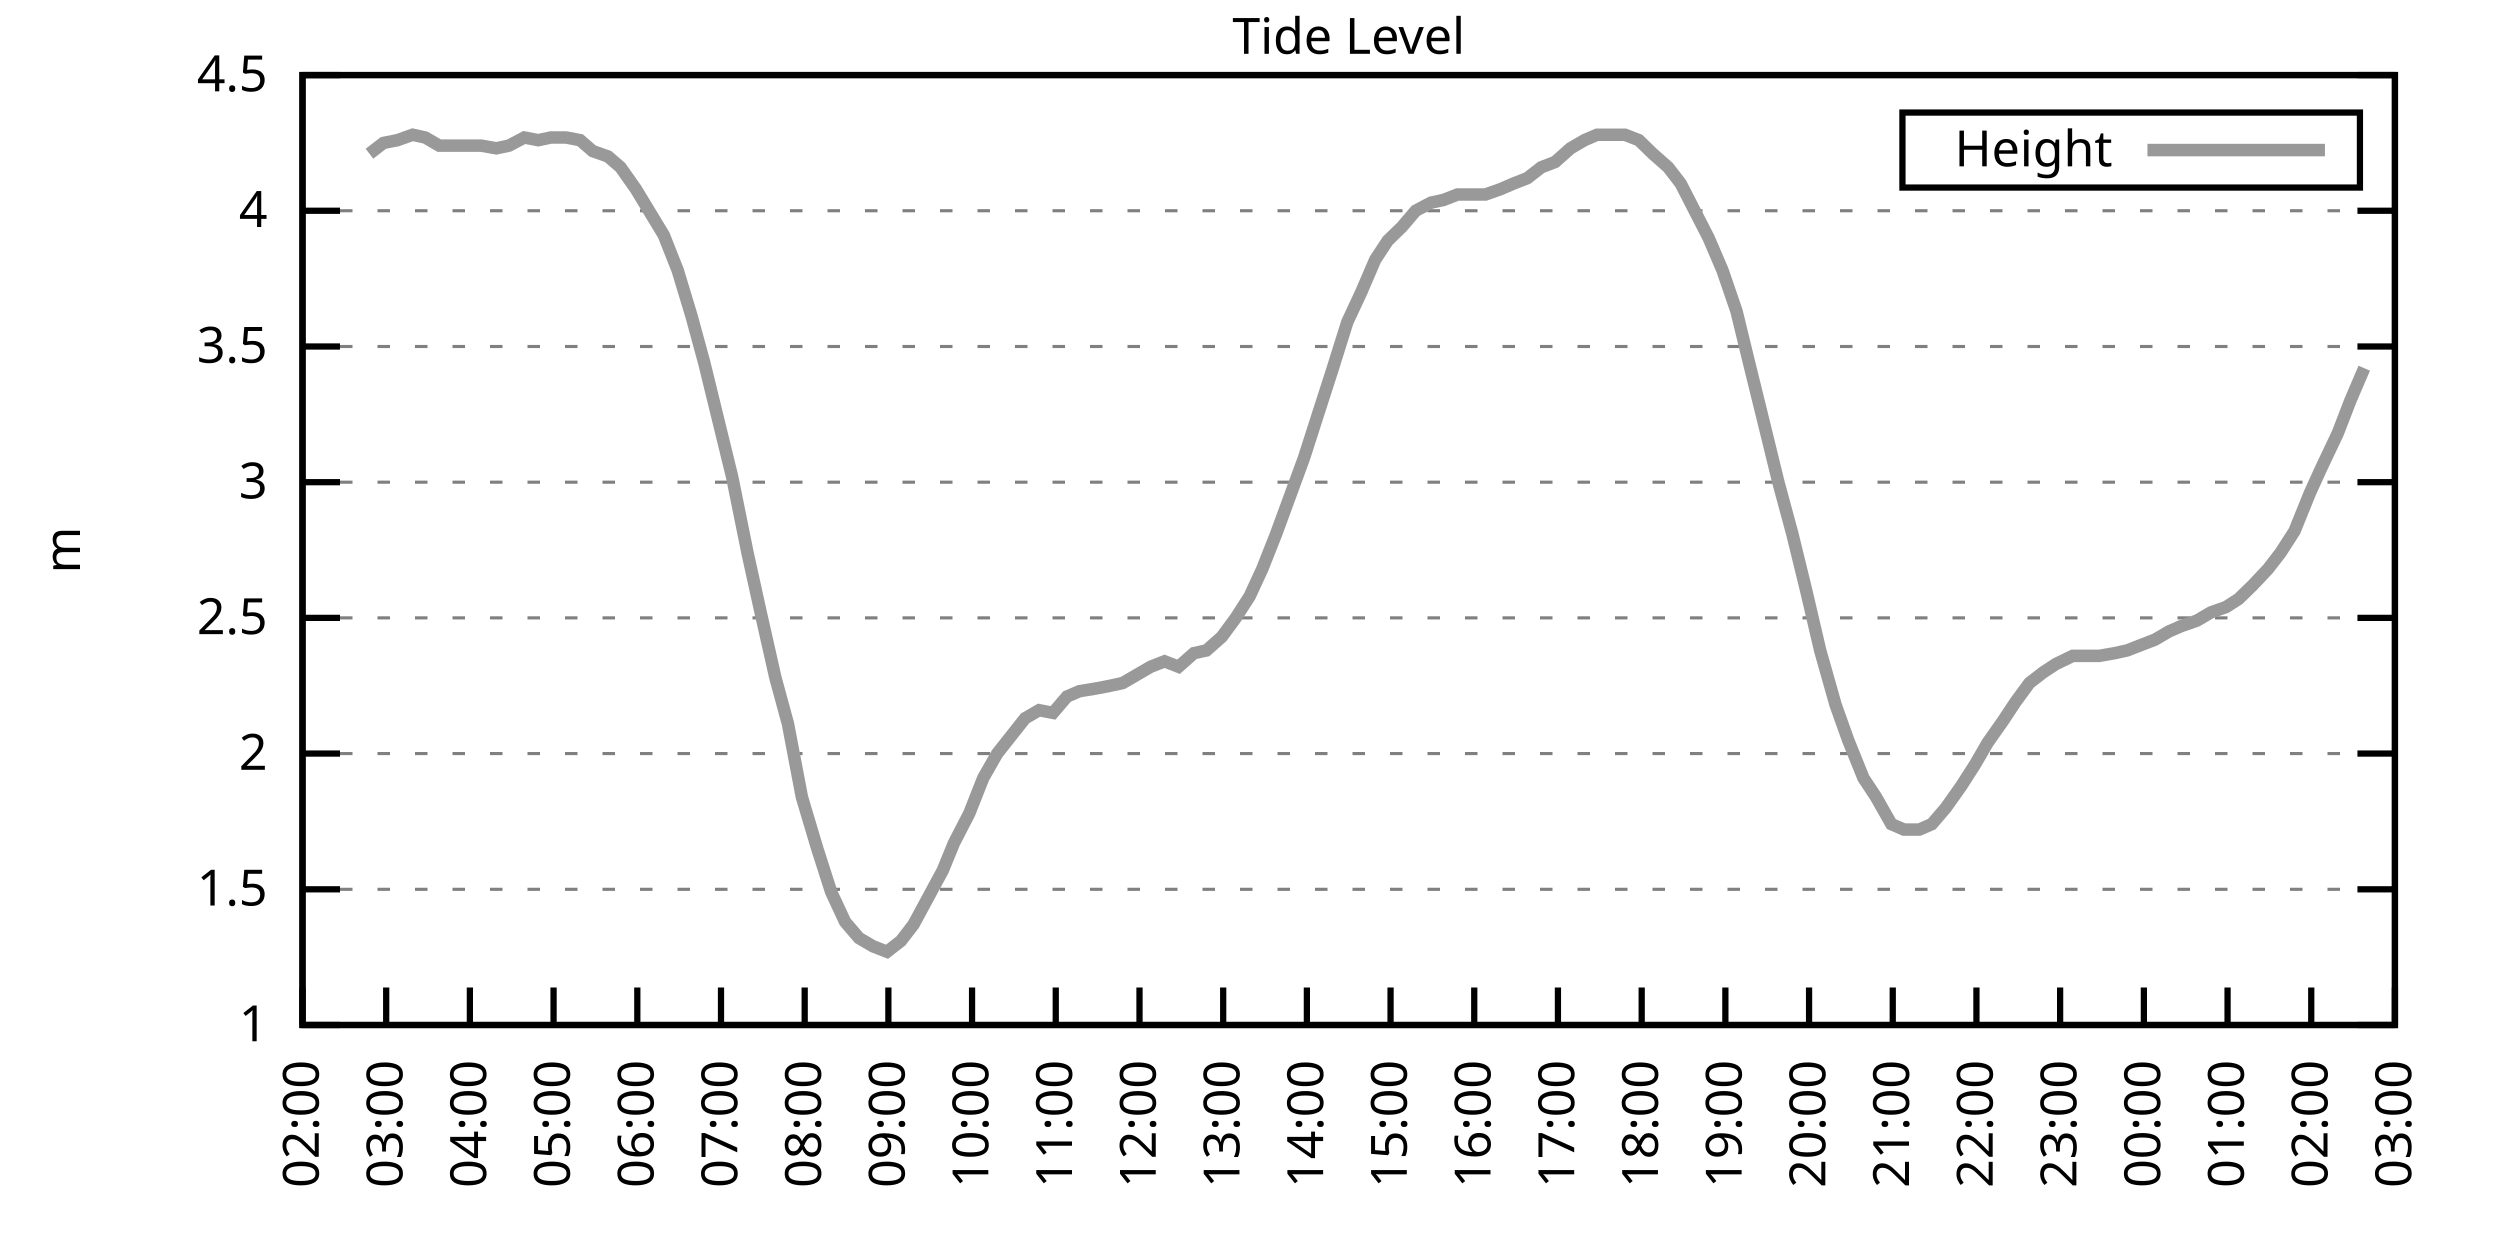
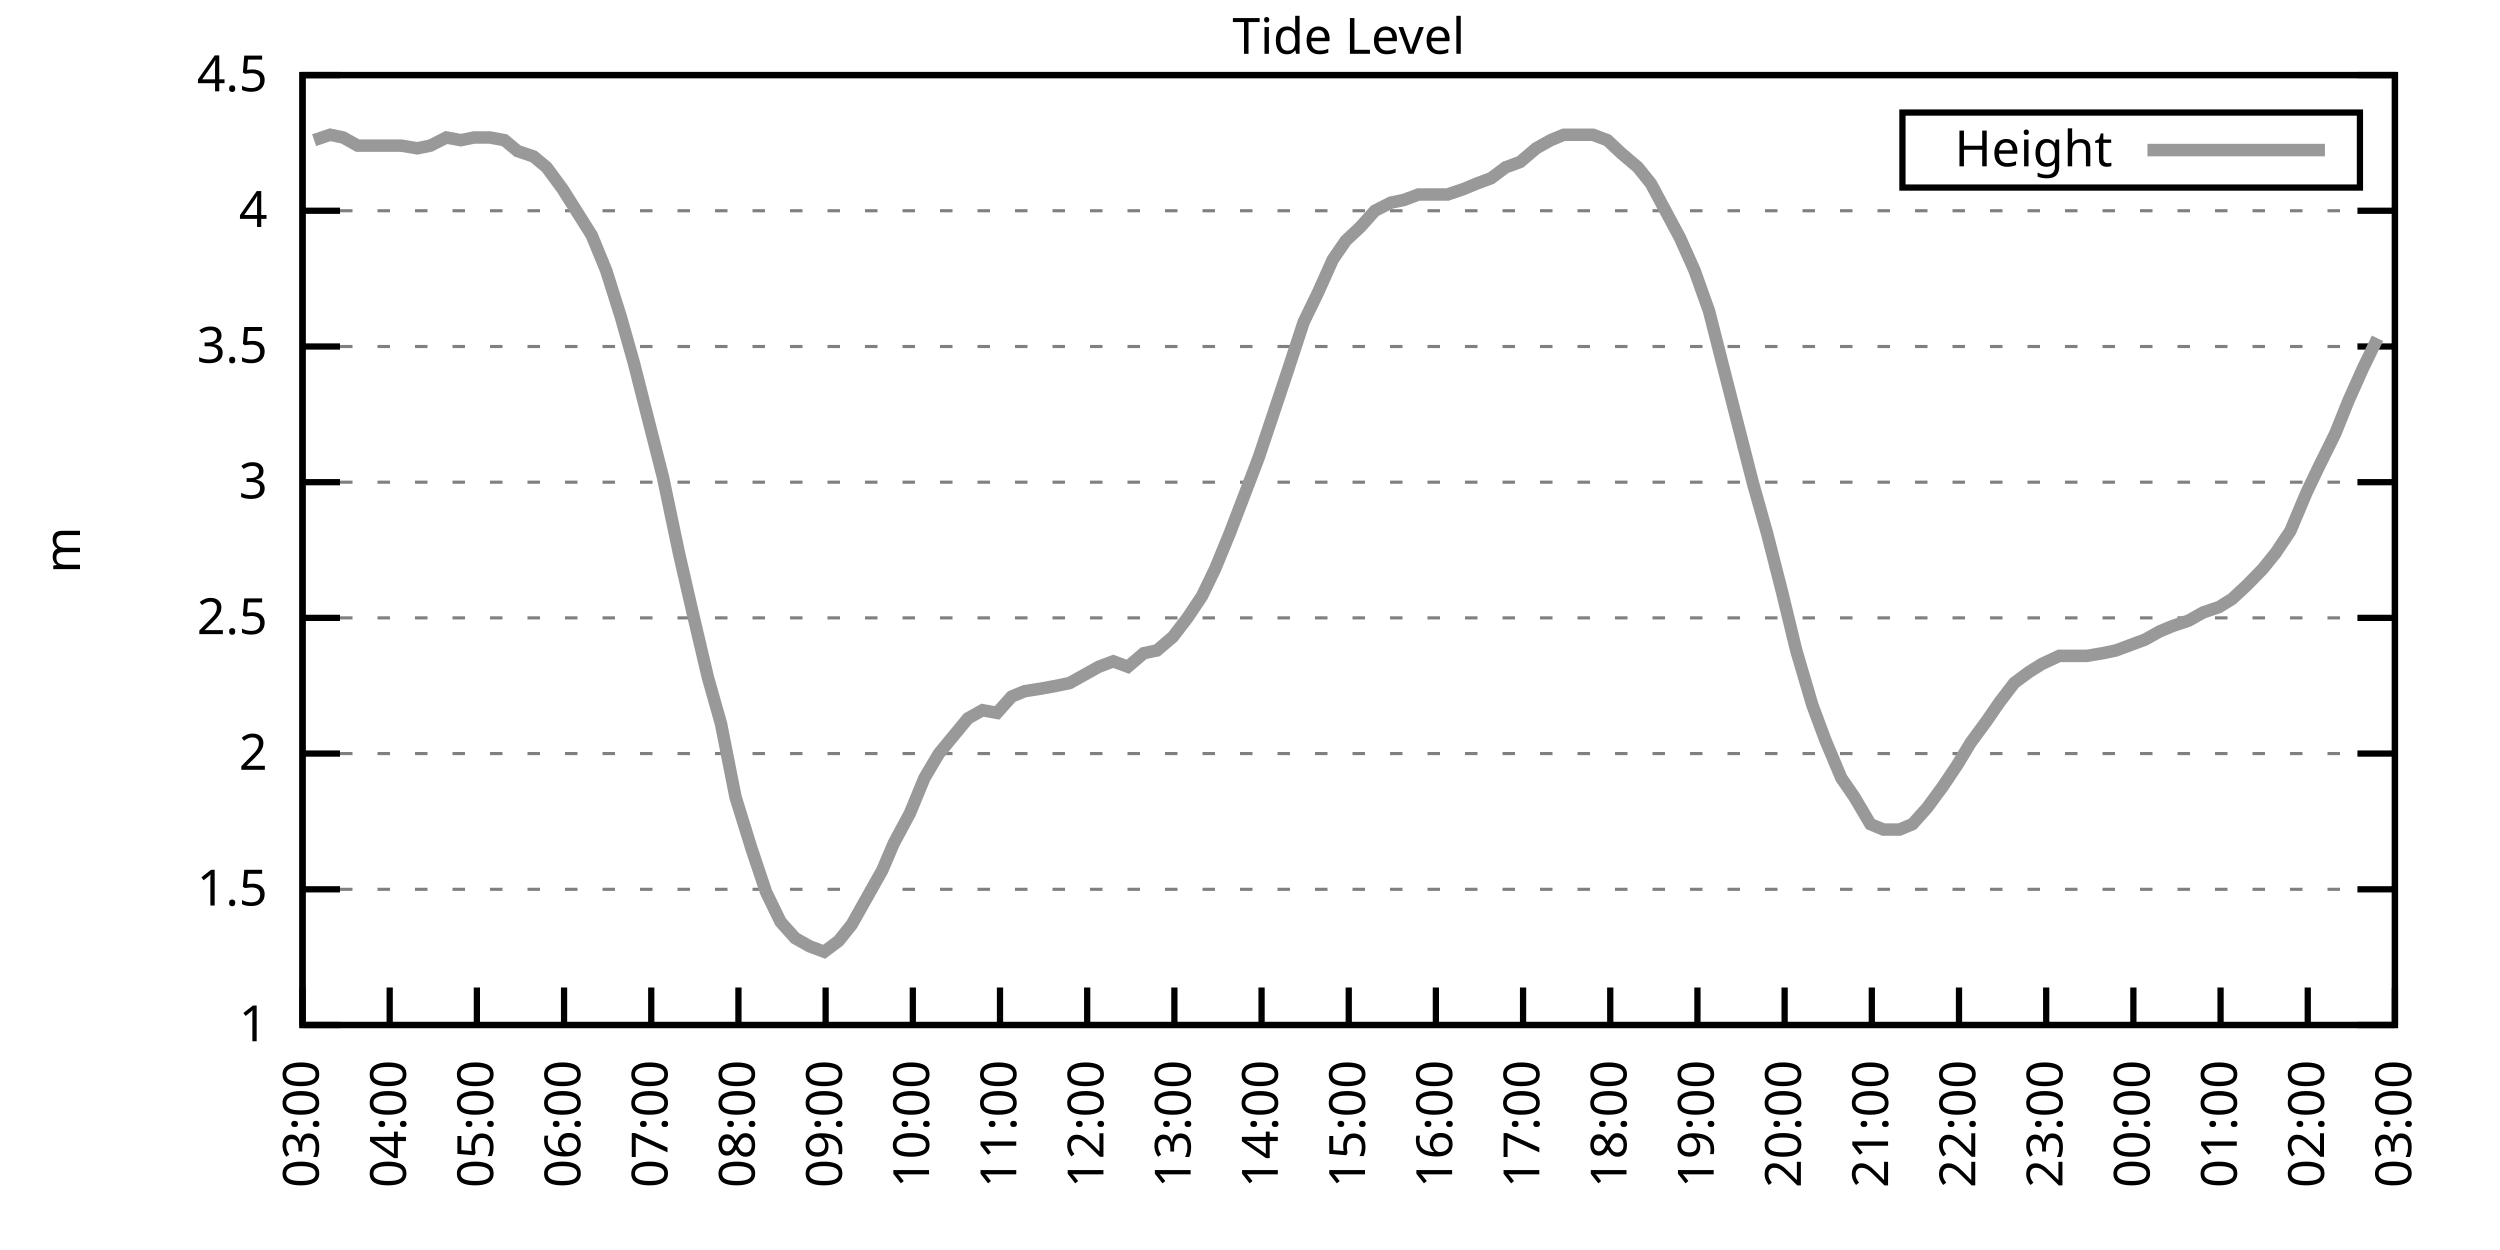
<svg xmlns="http://www.w3.org/2000/svg" xmlns:xlink="http://www.w3.org/1999/xlink" width="400" height="200" viewBox="0 0 400 200">
  <g id="gnuplot_canvas">
    <rect x="0" y="0" width="400" height="200" fill="none" />
    <defs>
      <circle id="gpDot" r="0.5" stroke-width="0.5" stroke="currentColor" />
      <path id="gpPt0" stroke-width="0.333" stroke="currentColor" d="M-1,0 h2 M0,-1 v2" />
      <path id="gpPt1" stroke-width="0.333" stroke="currentColor" d="M-1,-1 L1,1 M1,-1 L-1,1" />
      <path id="gpPt2" stroke-width="0.333" stroke="currentColor" d="M-1,0 L1,0 M0,-1 L0,1 M-1,-1 L1,1 M-1,1 L1,-1" />
      <rect id="gpPt3" stroke-width="0.333" stroke="currentColor" x="-1" y="-1" width="2" height="2" />
      <rect id="gpPt4" stroke-width="0.333" stroke="currentColor" fill="currentColor" x="-1" y="-1" width="2" height="2" />
      <circle id="gpPt5" stroke-width="0.333" stroke="currentColor" cx="0" cy="0" r="1" />
      <use xlink:href="#gpPt5" id="gpPt6" fill="currentColor" stroke="none" />
      <path id="gpPt7" stroke-width="0.333" stroke="currentColor" d="M0,-1.33 L-1.33,0.67 L1.33,0.67 z" />
      <use xlink:href="#gpPt7" id="gpPt8" fill="currentColor" stroke="none" />
      <use xlink:href="#gpPt7" id="gpPt9" stroke="currentColor" transform="rotate(180)" />
      <use xlink:href="#gpPt9" id="gpPt10" fill="currentColor" stroke="none" />
      <use xlink:href="#gpPt3" id="gpPt11" stroke="currentColor" transform="rotate(45)" />
      <use xlink:href="#gpPt11" id="gpPt12" fill="currentColor" stroke="none" />
      <path id="gpPt13" stroke-width="0.333" stroke="currentColor" d="M0,1.330 L1.265,0.411 L0.782,-1.067 L-0.782,-1.076 L-1.265,0.411 z" />
      <use xlink:href="#gpPt13" id="gpPt14" fill="currentColor" stroke="none" />
      <filter id="textbox" filterUnits="objectBoundingBox" x="0" y="0" height="1" width="1">
        <feFlood flood-color="white" flood-opacity="1" result="bgnd" />
        <feComposite in="SourceGraphic" in2="bgnd" operator="atop" />
      </filter>
      <filter id="greybox" filterUnits="objectBoundingBox" x="0" y="0" height="1" width="1">
        <feFlood flood-color="lightgrey" flood-opacity="1" result="grey" />
        <feComposite in="SourceGraphic" in2="grey" operator="atop" />
      </filter>
    </defs>
    <g fill="none" color="white" stroke="currentColor" stroke-width="1.00" stroke-linecap="butt" stroke-linejoin="miter">
</g>
    <g fill="none" color="black" stroke="currentColor" stroke-width="1.00" stroke-linecap="butt" stroke-linejoin="miter">
      <g stroke="none" shape-rendering="crispEdges">
        <polygon fill="rgb(255, 255, 255)" points="48.40,164.00 383.18,164.00 383.18,12.02 48.40,12.02 " />
      </g>
    </g>
    <g fill="none" color="black" stroke="currentColor" stroke-width="1.00" stroke-linecap="butt" stroke-linejoin="miter">
</g>
    <g fill="none" color="black" stroke="black" stroke-width="0.50" stroke-linecap="butt" stroke-linejoin="miter">
</g>
    <g fill="none" color="gray" stroke="currentColor" stroke-width="0.50" stroke-linecap="butt" stroke-linejoin="miter">
      <path stroke="gray" stroke-dasharray="2,4" class="gridline" d="M48.40,164.00 L383.19,164.00  " />
    </g>
    <g fill="none" color="gray" stroke="gray" stroke-width="1.00" stroke-linecap="butt" stroke-linejoin="miter">
</g>
    <g fill="none" color="black" stroke="currentColor" stroke-width="1.00" stroke-linecap="butt" stroke-linejoin="miter">
      <path stroke="black" d="M48.40,164.00 L54.40,164.00 M383.19,164.00 L377.19,164.00  " />
      <g transform="translate(42.80,166.60)" stroke="none" fill="black" font-family="Sans" font-size="8.00" text-anchor="end">
        <text>
          <tspan font-family="Sans"> 1</tspan>
        </text>
      </g>
    </g>
    <g fill="none" color="black" stroke="currentColor" stroke-width="1.00" stroke-linecap="butt" stroke-linejoin="miter">
</g>
    <g fill="none" color="black" stroke="black" stroke-width="0.50" stroke-linecap="butt" stroke-linejoin="miter">
</g>
    <g fill="none" color="gray" stroke="currentColor" stroke-width="0.50" stroke-linecap="butt" stroke-linejoin="miter">
      <path stroke="gray" stroke-dasharray="2,4" class="gridline" d="M48.40,142.29 L383.19,142.29  " />
    </g>
    <g fill="none" color="gray" stroke="gray" stroke-width="1.00" stroke-linecap="butt" stroke-linejoin="miter">
</g>
    <g fill="none" color="black" stroke="currentColor" stroke-width="1.00" stroke-linecap="butt" stroke-linejoin="miter">
      <path stroke="black" d="M48.40,142.29 L54.40,142.29 M383.19,142.29 L377.19,142.29  " />
      <g transform="translate(42.80,144.89)" stroke="none" fill="black" font-family="Sans" font-size="8.00" text-anchor="end">
        <text>
          <tspan font-family="Sans"> 1.5</tspan>
        </text>
      </g>
    </g>
    <g fill="none" color="black" stroke="currentColor" stroke-width="1.00" stroke-linecap="butt" stroke-linejoin="miter">
</g>
    <g fill="none" color="black" stroke="black" stroke-width="0.50" stroke-linecap="butt" stroke-linejoin="miter">
</g>
    <g fill="none" color="gray" stroke="currentColor" stroke-width="0.50" stroke-linecap="butt" stroke-linejoin="miter">
      <path stroke="gray" stroke-dasharray="2,4" class="gridline" d="M48.40,120.57 L383.19,120.57  " />
    </g>
    <g fill="none" color="gray" stroke="gray" stroke-width="1.00" stroke-linecap="butt" stroke-linejoin="miter">
</g>
    <g fill="none" color="black" stroke="currentColor" stroke-width="1.00" stroke-linecap="butt" stroke-linejoin="miter">
      <path stroke="black" d="M48.40,120.57 L54.40,120.57 M383.19,120.57 L377.19,120.57  " />
      <g transform="translate(42.80,123.17)" stroke="none" fill="black" font-family="Sans" font-size="8.00" text-anchor="end">
        <text>
          <tspan font-family="Sans"> 2</tspan>
        </text>
      </g>
    </g>
    <g fill="none" color="black" stroke="currentColor" stroke-width="1.00" stroke-linecap="butt" stroke-linejoin="miter">
</g>
    <g fill="none" color="black" stroke="black" stroke-width="0.50" stroke-linecap="butt" stroke-linejoin="miter">
</g>
    <g fill="none" color="gray" stroke="currentColor" stroke-width="0.50" stroke-linecap="butt" stroke-linejoin="miter">
      <path stroke="gray" stroke-dasharray="2,4" class="gridline" d="M48.40,98.86 L383.19,98.86  " />
    </g>
    <g fill="none" color="gray" stroke="gray" stroke-width="1.00" stroke-linecap="butt" stroke-linejoin="miter">
</g>
    <g fill="none" color="black" stroke="currentColor" stroke-width="1.00" stroke-linecap="butt" stroke-linejoin="miter">
      <path stroke="black" d="M48.40,98.86 L54.40,98.86 M383.19,98.86 L377.19,98.86  " />
      <g transform="translate(42.80,101.46)" stroke="none" fill="black" font-family="Sans" font-size="8.00" text-anchor="end">
        <text>
          <tspan font-family="Sans"> 2.5</tspan>
        </text>
      </g>
    </g>
    <g fill="none" color="black" stroke="currentColor" stroke-width="1.00" stroke-linecap="butt" stroke-linejoin="miter">
</g>
    <g fill="none" color="black" stroke="black" stroke-width="0.50" stroke-linecap="butt" stroke-linejoin="miter">
</g>
    <g fill="none" color="gray" stroke="currentColor" stroke-width="0.50" stroke-linecap="butt" stroke-linejoin="miter">
      <path stroke="gray" stroke-dasharray="2,4" class="gridline" d="M48.40,77.15 L383.19,77.15  " />
    </g>
    <g fill="none" color="gray" stroke="gray" stroke-width="1.00" stroke-linecap="butt" stroke-linejoin="miter">
</g>
    <g fill="none" color="black" stroke="currentColor" stroke-width="1.00" stroke-linecap="butt" stroke-linejoin="miter">
      <path stroke="black" d="M48.40,77.15 L54.40,77.15 M383.19,77.15 L377.19,77.15  " />
      <g transform="translate(42.80,79.75)" stroke="none" fill="black" font-family="Sans" font-size="8.00" text-anchor="end">
        <text>
          <tspan font-family="Sans"> 3</tspan>
        </text>
      </g>
    </g>
    <g fill="none" color="black" stroke="currentColor" stroke-width="1.00" stroke-linecap="butt" stroke-linejoin="miter">
</g>
    <g fill="none" color="black" stroke="black" stroke-width="0.50" stroke-linecap="butt" stroke-linejoin="miter">
</g>
    <g fill="none" color="gray" stroke="currentColor" stroke-width="0.50" stroke-linecap="butt" stroke-linejoin="miter">
      <path stroke="gray" stroke-dasharray="2,4" class="gridline" d="M48.40,55.44 L383.19,55.44  " />
    </g>
    <g fill="none" color="gray" stroke="gray" stroke-width="1.00" stroke-linecap="butt" stroke-linejoin="miter">
</g>
    <g fill="none" color="black" stroke="currentColor" stroke-width="1.00" stroke-linecap="butt" stroke-linejoin="miter">
      <path stroke="black" d="M48.40,55.44 L54.40,55.44 M383.19,55.44 L377.19,55.44  " />
      <g transform="translate(42.80,58.04)" stroke="none" fill="black" font-family="Sans" font-size="8.00" text-anchor="end">
        <text>
          <tspan font-family="Sans"> 3.5</tspan>
        </text>
      </g>
    </g>
    <g fill="none" color="black" stroke="currentColor" stroke-width="1.00" stroke-linecap="butt" stroke-linejoin="miter">
</g>
    <g fill="none" color="black" stroke="black" stroke-width="0.50" stroke-linecap="butt" stroke-linejoin="miter">
</g>
    <g fill="none" color="gray" stroke="currentColor" stroke-width="0.50" stroke-linecap="butt" stroke-linejoin="miter">
      <path stroke="gray" stroke-dasharray="2,4" class="gridline" d="M48.40,33.72 L383.19,33.72  " />
    </g>
    <g fill="none" color="gray" stroke="gray" stroke-width="1.00" stroke-linecap="butt" stroke-linejoin="miter">
</g>
    <g fill="none" color="black" stroke="currentColor" stroke-width="1.00" stroke-linecap="butt" stroke-linejoin="miter">
      <path stroke="black" d="M48.40,33.72 L54.40,33.72 M383.19,33.72 L377.19,33.72  " />
      <g transform="translate(42.80,36.32)" stroke="none" fill="black" font-family="Sans" font-size="8.00" text-anchor="end">
        <text>
          <tspan font-family="Sans"> 4</tspan>
        </text>
      </g>
    </g>
    <g fill="none" color="black" stroke="currentColor" stroke-width="1.00" stroke-linecap="butt" stroke-linejoin="miter">
</g>
    <g fill="none" color="black" stroke="black" stroke-width="0.50" stroke-linecap="butt" stroke-linejoin="miter">
</g>
    <g fill="none" color="gray" stroke="currentColor" stroke-width="0.50" stroke-linecap="butt" stroke-linejoin="miter">
      <path stroke="gray" stroke-dasharray="2,4" class="gridline" d="M48.40,12.01 L383.19,12.01  " />
    </g>
    <g fill="none" color="gray" stroke="gray" stroke-width="1.00" stroke-linecap="butt" stroke-linejoin="miter">
</g>
    <g fill="none" color="black" stroke="currentColor" stroke-width="1.00" stroke-linecap="butt" stroke-linejoin="miter">
      <path stroke="black" d="M48.40,12.01 L54.40,12.01 M383.19,12.01 L377.19,12.01  " />
      <g transform="translate(42.80,14.61)" stroke="none" fill="black" font-family="Sans" font-size="8.00" text-anchor="end">
        <text>
          <tspan font-family="Sans"> 4.5</tspan>
        </text>
      </g>
    </g>
    <g fill="none" color="black" stroke="currentColor" stroke-width="1.00" stroke-linecap="butt" stroke-linejoin="miter">
      <path stroke="black" d="M48.40,164.00 L48.40,158.00  " />
      <g transform="translate(51.00,169.60) rotate(270.00)" stroke="none" fill="black" font-family="Sans" font-size="8.00" text-anchor="end">
        <text>
-           <tspan font-family="Sans">02:00</tspan>
-         </text>
-       </g>
-     </g>
-     <g fill="none" color="black" stroke="currentColor" stroke-width="1.00" stroke-linecap="butt" stroke-linejoin="miter">
-       <path stroke="black" d="M61.79,164.00 L61.79,158.00  " />
-       <g transform="translate(64.39,169.60) rotate(270.00)" stroke="none" fill="black" font-family="Sans" font-size="8.00" text-anchor="end">
-         <text>
          <tspan font-family="Sans">03:00</tspan>
        </text>
      </g>
    </g>
    <g fill="none" color="black" stroke="currentColor" stroke-width="1.00" stroke-linecap="butt" stroke-linejoin="miter">
-       <path stroke="black" d="M75.18,164.00 L75.18,158.00  " />
-       <g transform="translate(77.78,169.60) rotate(270.00)" stroke="none" fill="black" font-family="Sans" font-size="8.00" text-anchor="end">
+       <path stroke="black" d="M62.35,164.00 L62.35,158.00  " />
+       <g transform="translate(64.95,169.60) rotate(270.00)" stroke="none" fill="black" font-family="Sans" font-size="8.00" text-anchor="end">
        <text>
          <tspan font-family="Sans">04:00</tspan>
        </text>
      </g>
    </g>
    <g fill="none" color="black" stroke="currentColor" stroke-width="1.00" stroke-linecap="butt" stroke-linejoin="miter">
-       <path stroke="black" d="M88.57,164.00 L88.57,158.00  " />
-       <g transform="translate(91.17,169.60) rotate(270.00)" stroke="none" fill="black" font-family="Sans" font-size="8.00" text-anchor="end">
+       <path stroke="black" d="M76.30,164.00 L76.30,158.00  " />
+       <g transform="translate(78.90,169.60) rotate(270.00)" stroke="none" fill="black" font-family="Sans" font-size="8.00" text-anchor="end">
        <text>
          <tspan font-family="Sans">05:00</tspan>
        </text>
      </g>
    </g>
    <g fill="none" color="black" stroke="currentColor" stroke-width="1.00" stroke-linecap="butt" stroke-linejoin="miter">
-       <path stroke="black" d="M101.97,164.00 L101.97,158.00  " />
-       <g transform="translate(104.57,169.60) rotate(270.00)" stroke="none" fill="black" font-family="Sans" font-size="8.00" text-anchor="end">
+       <path stroke="black" d="M90.25,164.00 L90.25,158.00  " />
+       <g transform="translate(92.85,169.60) rotate(270.00)" stroke="none" fill="black" font-family="Sans" font-size="8.00" text-anchor="end">
        <text>
          <tspan font-family="Sans">06:00</tspan>
        </text>
      </g>
    </g>
    <g fill="none" color="black" stroke="currentColor" stroke-width="1.00" stroke-linecap="butt" stroke-linejoin="miter">
-       <path stroke="black" d="M115.36,164.00 L115.36,158.00  " />
-       <g transform="translate(117.96,169.60) rotate(270.00)" stroke="none" fill="black" font-family="Sans" font-size="8.00" text-anchor="end">
+       <path stroke="black" d="M104.20,164.00 L104.20,158.00  " />
+       <g transform="translate(106.80,169.60) rotate(270.00)" stroke="none" fill="black" font-family="Sans" font-size="8.00" text-anchor="end">
        <text>
          <tspan font-family="Sans">07:00</tspan>
        </text>
      </g>
    </g>
    <g fill="none" color="black" stroke="currentColor" stroke-width="1.00" stroke-linecap="butt" stroke-linejoin="miter">
-       <path stroke="black" d="M128.75,164.00 L128.75,158.00  " />
-       <g transform="translate(131.35,169.60) rotate(270.00)" stroke="none" fill="black" font-family="Sans" font-size="8.00" text-anchor="end">
+       <path stroke="black" d="M118.15,164.00 L118.15,158.00  " />
+       <g transform="translate(120.75,169.60) rotate(270.00)" stroke="none" fill="black" font-family="Sans" font-size="8.00" text-anchor="end">
        <text>
          <tspan font-family="Sans">08:00</tspan>
        </text>
      </g>
    </g>
    <g fill="none" color="black" stroke="currentColor" stroke-width="1.00" stroke-linecap="butt" stroke-linejoin="miter">
-       <path stroke="black" d="M142.14,164.00 L142.14,158.00  " />
-       <g transform="translate(144.74,169.60) rotate(270.00)" stroke="none" fill="black" font-family="Sans" font-size="8.00" text-anchor="end">
+       <path stroke="black" d="M132.10,164.00 L132.10,158.00  " />
+       <g transform="translate(134.70,169.60) rotate(270.00)" stroke="none" fill="black" font-family="Sans" font-size="8.00" text-anchor="end">
        <text>
          <tspan font-family="Sans">09:00</tspan>
        </text>
      </g>
    </g>
    <g fill="none" color="black" stroke="currentColor" stroke-width="1.00" stroke-linecap="butt" stroke-linejoin="miter">
-       <path stroke="black" d="M155.53,164.00 L155.53,158.00  " />
-       <g transform="translate(158.13,169.60) rotate(270.00)" stroke="none" fill="black" font-family="Sans" font-size="8.00" text-anchor="end">
+       <path stroke="black" d="M146.05,164.00 L146.05,158.00  " />
+       <g transform="translate(148.65,169.60) rotate(270.00)" stroke="none" fill="black" font-family="Sans" font-size="8.00" text-anchor="end">
        <text>
          <tspan font-family="Sans">10:00</tspan>
        </text>
      </g>
    </g>
    <g fill="none" color="black" stroke="currentColor" stroke-width="1.00" stroke-linecap="butt" stroke-linejoin="miter">
-       <path stroke="black" d="M168.92,164.00 L168.92,158.00  " />
-       <g transform="translate(171.52,169.60) rotate(270.00)" stroke="none" fill="black" font-family="Sans" font-size="8.00" text-anchor="end">
+       <path stroke="black" d="M160.00,164.00 L160.00,158.00  " />
+       <g transform="translate(162.60,169.60) rotate(270.00)" stroke="none" fill="black" font-family="Sans" font-size="8.00" text-anchor="end">
        <text>
          <tspan font-family="Sans">11:00</tspan>
        </text>
      </g>
    </g>
    <g fill="none" color="black" stroke="currentColor" stroke-width="1.00" stroke-linecap="butt" stroke-linejoin="miter">
-       <path stroke="black" d="M182.32,164.00 L182.32,158.00  " />
-       <g transform="translate(184.92,169.60) rotate(270.00)" stroke="none" fill="black" font-family="Sans" font-size="8.00" text-anchor="end">
+       <path stroke="black" d="M173.95,164.00 L173.95,158.00  " />
+       <g transform="translate(176.55,169.60) rotate(270.00)" stroke="none" fill="black" font-family="Sans" font-size="8.00" text-anchor="end">
        <text>
          <tspan font-family="Sans">12:00</tspan>
        </text>
      </g>
    </g>
    <g fill="none" color="black" stroke="currentColor" stroke-width="1.00" stroke-linecap="butt" stroke-linejoin="miter">
-       <path stroke="black" d="M195.71,164.00 L195.71,158.00  " />
-       <g transform="translate(198.31,169.60) rotate(270.00)" stroke="none" fill="black" font-family="Sans" font-size="8.00" text-anchor="end">
+       <path stroke="black" d="M187.90,164.00 L187.90,158.00  " />
+       <g transform="translate(190.50,169.60) rotate(270.00)" stroke="none" fill="black" font-family="Sans" font-size="8.00" text-anchor="end">
        <text>
          <tspan font-family="Sans">13:00</tspan>
        </text>
      </g>
    </g>
    <g fill="none" color="black" stroke="currentColor" stroke-width="1.00" stroke-linecap="butt" stroke-linejoin="miter">
-       <path stroke="black" d="M209.10,164.00 L209.10,158.00  " />
-       <g transform="translate(211.70,169.60) rotate(270.00)" stroke="none" fill="black" font-family="Sans" font-size="8.00" text-anchor="end">
+       <path stroke="black" d="M201.85,164.00 L201.85,158.00  " />
+       <g transform="translate(204.45,169.60) rotate(270.00)" stroke="none" fill="black" font-family="Sans" font-size="8.00" text-anchor="end">
        <text>
          <tspan font-family="Sans">14:00</tspan>
        </text>
      </g>
    </g>
    <g fill="none" color="black" stroke="currentColor" stroke-width="1.00" stroke-linecap="butt" stroke-linejoin="miter">
-       <path stroke="black" d="M222.49,164.00 L222.49,158.00  " />
-       <g transform="translate(225.09,169.60) rotate(270.00)" stroke="none" fill="black" font-family="Sans" font-size="8.00" text-anchor="end">
+       <path stroke="black" d="M215.80,164.00 L215.80,158.00  " />
+       <g transform="translate(218.40,169.60) rotate(270.00)" stroke="none" fill="black" font-family="Sans" font-size="8.00" text-anchor="end">
        <text>
          <tspan font-family="Sans">15:00</tspan>
        </text>
      </g>
    </g>
    <g fill="none" color="black" stroke="currentColor" stroke-width="1.00" stroke-linecap="butt" stroke-linejoin="miter">
-       <path stroke="black" d="M235.88,164.00 L235.88,158.00  " />
-       <g transform="translate(238.48,169.60) rotate(270.00)" stroke="none" fill="black" font-family="Sans" font-size="8.00" text-anchor="end">
+       <path stroke="black" d="M229.74,164.00 L229.74,158.00  " />
+       <g transform="translate(232.34,169.60) rotate(270.00)" stroke="none" fill="black" font-family="Sans" font-size="8.00" text-anchor="end">
        <text>
          <tspan font-family="Sans">16:00</tspan>
        </text>
      </g>
    </g>
    <g fill="none" color="black" stroke="currentColor" stroke-width="1.00" stroke-linecap="butt" stroke-linejoin="miter">
-       <path stroke="black" d="M249.27,164.00 L249.27,158.00  " />
-       <g transform="translate(251.87,169.60) rotate(270.00)" stroke="none" fill="black" font-family="Sans" font-size="8.00" text-anchor="end">
+       <path stroke="black" d="M243.69,164.00 L243.69,158.00  " />
+       <g transform="translate(246.29,169.60) rotate(270.00)" stroke="none" fill="black" font-family="Sans" font-size="8.00" text-anchor="end">
        <text>
          <tspan font-family="Sans">17:00</tspan>
        </text>
      </g>
    </g>
    <g fill="none" color="black" stroke="currentColor" stroke-width="1.00" stroke-linecap="butt" stroke-linejoin="miter">
-       <path stroke="black" d="M262.67,164.00 L262.67,158.00  " />
-       <g transform="translate(265.27,169.60) rotate(270.00)" stroke="none" fill="black" font-family="Sans" font-size="8.00" text-anchor="end">
+       <path stroke="black" d="M257.64,164.00 L257.64,158.00  " />
+       <g transform="translate(260.24,169.60) rotate(270.00)" stroke="none" fill="black" font-family="Sans" font-size="8.00" text-anchor="end">
        <text>
          <tspan font-family="Sans">18:00</tspan>
        </text>
      </g>
    </g>
    <g fill="none" color="black" stroke="currentColor" stroke-width="1.00" stroke-linecap="butt" stroke-linejoin="miter">
-       <path stroke="black" d="M276.06,164.00 L276.06,158.00  " />
-       <g transform="translate(278.66,169.60) rotate(270.00)" stroke="none" fill="black" font-family="Sans" font-size="8.00" text-anchor="end">
+       <path stroke="black" d="M271.59,164.00 L271.59,158.00  " />
+       <g transform="translate(274.19,169.60) rotate(270.00)" stroke="none" fill="black" font-family="Sans" font-size="8.00" text-anchor="end">
        <text>
          <tspan font-family="Sans">19:00</tspan>
        </text>
      </g>
    </g>
    <g fill="none" color="black" stroke="currentColor" stroke-width="1.00" stroke-linecap="butt" stroke-linejoin="miter">
-       <path stroke="black" d="M289.45,164.00 L289.45,158.00  " />
-       <g transform="translate(292.05,169.60) rotate(270.00)" stroke="none" fill="black" font-family="Sans" font-size="8.00" text-anchor="end">
+       <path stroke="black" d="M285.54,164.00 L285.54,158.00  " />
+       <g transform="translate(288.14,169.60) rotate(270.00)" stroke="none" fill="black" font-family="Sans" font-size="8.00" text-anchor="end">
        <text>
          <tspan font-family="Sans">20:00</tspan>
        </text>
      </g>
    </g>
    <g fill="none" color="black" stroke="currentColor" stroke-width="1.00" stroke-linecap="butt" stroke-linejoin="miter">
-       <path stroke="black" d="M302.84,164.00 L302.84,158.00  " />
-       <g transform="translate(305.44,169.60) rotate(270.00)" stroke="none" fill="black" font-family="Sans" font-size="8.00" text-anchor="end">
+       <path stroke="black" d="M299.49,164.00 L299.49,158.00  " />
+       <g transform="translate(302.09,169.60) rotate(270.00)" stroke="none" fill="black" font-family="Sans" font-size="8.00" text-anchor="end">
        <text>
          <tspan font-family="Sans">21:00</tspan>
        </text>
      </g>
    </g>
    <g fill="none" color="black" stroke="currentColor" stroke-width="1.00" stroke-linecap="butt" stroke-linejoin="miter">
-       <path stroke="black" d="M316.23,164.00 L316.23,158.00  " />
-       <g transform="translate(318.83,169.60) rotate(270.00)" stroke="none" fill="black" font-family="Sans" font-size="8.00" text-anchor="end">
+       <path stroke="black" d="M313.44,164.00 L313.44,158.00  " />
+       <g transform="translate(316.04,169.60) rotate(270.00)" stroke="none" fill="black" font-family="Sans" font-size="8.00" text-anchor="end">
        <text>
          <tspan font-family="Sans">22:00</tspan>
        </text>
      </g>
    </g>
    <g fill="none" color="black" stroke="currentColor" stroke-width="1.00" stroke-linecap="butt" stroke-linejoin="miter">
-       <path stroke="black" d="M329.62,164.00 L329.62,158.00  " />
-       <g transform="translate(332.22,169.60) rotate(270.00)" stroke="none" fill="black" font-family="Sans" font-size="8.00" text-anchor="end">
+       <path stroke="black" d="M327.39,164.00 L327.39,158.00  " />
+       <g transform="translate(329.99,169.60) rotate(270.00)" stroke="none" fill="black" font-family="Sans" font-size="8.00" text-anchor="end">
        <text>
          <tspan font-family="Sans">23:00</tspan>
        </text>
      </g>
    </g>
    <g fill="none" color="black" stroke="currentColor" stroke-width="1.00" stroke-linecap="butt" stroke-linejoin="miter">
-       <path stroke="black" d="M343.02,164.00 L343.02,158.00  " />
-       <g transform="translate(345.62,169.60) rotate(270.00)" stroke="none" fill="black" font-family="Sans" font-size="8.00" text-anchor="end">
+       <path stroke="black" d="M341.34,164.00 L341.34,158.00  " />
+       <g transform="translate(343.94,169.60) rotate(270.00)" stroke="none" fill="black" font-family="Sans" font-size="8.00" text-anchor="end">
        <text>
          <tspan font-family="Sans">00:00</tspan>
        </text>
      </g>
    </g>
    <g fill="none" color="black" stroke="currentColor" stroke-width="1.00" stroke-linecap="butt" stroke-linejoin="miter">
-       <path stroke="black" d="M356.41,164.00 L356.41,158.00  " />
-       <g transform="translate(359.01,169.60) rotate(270.00)" stroke="none" fill="black" font-family="Sans" font-size="8.00" text-anchor="end">
+       <path stroke="black" d="M355.29,164.00 L355.29,158.00  " />
+       <g transform="translate(357.89,169.60) rotate(270.00)" stroke="none" fill="black" font-family="Sans" font-size="8.00" text-anchor="end">
        <text>
          <tspan font-family="Sans">01:00</tspan>
        </text>
      </g>
    </g>
    <g fill="none" color="black" stroke="currentColor" stroke-width="1.00" stroke-linecap="butt" stroke-linejoin="miter">
-       <path stroke="black" d="M369.80,164.00 L369.80,158.00  " />
-       <g transform="translate(372.40,169.60) rotate(270.00)" stroke="none" fill="black" font-family="Sans" font-size="8.00" text-anchor="end">
+       <path stroke="black" d="M369.24,164.00 L369.24,158.00  " />
+       <g transform="translate(371.84,169.60) rotate(270.00)" stroke="none" fill="black" font-family="Sans" font-size="8.00" text-anchor="end">
        <text>
          <tspan font-family="Sans">02:00</tspan>
        </text>
      </g>
    </g>
    <g fill="none" color="black" stroke="currentColor" stroke-width="1.00" stroke-linecap="butt" stroke-linejoin="miter">
      <path stroke="black" d="M383.19,164.00 L383.19,158.00  " />
      <g transform="translate(385.79,169.60) rotate(270.00)" stroke="none" fill="black" font-family="Sans" font-size="8.00" text-anchor="end">
        <text>
          <tspan font-family="Sans">03:00</tspan>
        </text>
      </g>
    </g>
    <g fill="none" color="black" stroke="currentColor" stroke-width="1.00" stroke-linecap="butt" stroke-linejoin="miter">
</g>
    <g fill="none" color="black" stroke="currentColor" stroke-width="1.00" stroke-linecap="butt" stroke-linejoin="miter">
      <path stroke="black" d="M48.40,12.01 L48.40,164.00 L383.19,164.00 L383.19,12.01 L48.40,12.01 Z  " />
    </g>
    <g fill="none" color="black" stroke="currentColor" stroke-width="1.00" stroke-linecap="butt" stroke-linejoin="miter">
</g>
    <g fill="none" color="black" stroke="currentColor" stroke-width="1.00" stroke-linecap="butt" stroke-linejoin="miter">
      <path stroke="black" d="M304.39,30.01 L304.39,18.01 L377.59,18.01 L377.59,30.01 L304.39,30.01 Z  " />
    </g>
    <g id="Tide_level_plot_1">
      <g fill="none" color="white" stroke="black" stroke-width="2.00" stroke-linecap="butt" stroke-linejoin="miter">
</g>
      <g fill="none" color="black" stroke="currentColor" stroke-width="2.00" stroke-linecap="butt" stroke-linejoin="miter">
        <g transform="translate(337.99,26.61)" stroke="none" fill="black" font-family="Sans" font-size="8.00" text-anchor="end">
          <text>
            <tspan font-family="Sans">Height</tspan>
          </text>
        </g>
      </g>
      <g fill="none" color="black" stroke="currentColor" stroke-width="2.00" stroke-linecap="butt" stroke-linejoin="miter">
-         <path stroke="rgb(153, 153, 153)" d="M343.59,24.01 L371.99,24.01 M59.11,24.60 L61.35,22.87 L63.58,22.43 L66.03,21.56 L68.04,22.00 L70.27,23.30   L72.50,23.30 L74.96,23.30 L76.97,23.30 L79.42,23.73 L81.43,23.30 L83.89,22.00 L86.12,22.43 L88.13,22.00   L90.58,22.00 L92.82,22.43 L94.82,24.17 L97.28,25.04 L99.29,26.77 L101.74,30.25 L106.21,37.63 L108.44,43.28   L110.67,50.66 L112.68,58.04 L114.91,67.16 L117.14,76.28 L119.60,88.44 L121.61,97.56 L124.06,108.42 L126.07,115.80   L128.30,127.52 L130.76,135.77 L132.99,142.72 L135.22,147.50 L137.45,150.10 L139.69,151.41 L141.92,152.28 L144.15,150.54   L146.16,147.93 L150.85,139.25 L152.63,134.90 L155.09,130.13 L157.32,124.48 L159.55,120.57 L164.01,114.93 L166.25,113.63   L168.48,114.06 L170.71,111.45 L172.72,110.59 L175.40,110.15 L177.63,109.72 L179.64,109.28 L181.87,107.98 L184.10,106.68   L186.33,105.81 L188.57,106.68 L191.02,104.51 L193.03,104.07 L195.48,101.90 L197.72,98.86 L199.95,95.39 L201.96,91.04   L204.19,85.40 L206.42,79.32 L208.65,73.24 L210.88,66.29 L213.12,59.34 L215.57,51.53 L217.80,46.75 L220.04,41.54   L222.04,38.50 L224.28,36.33 L226.51,33.72 L228.96,32.42 L230.97,31.99 L233.20,31.12 L235.66,31.12 L237.67,31.12   L240.12,30.25 L242.13,29.38 L244.36,28.51 L246.60,26.77 L248.83,25.91 L251.28,23.73 L253.51,22.43 L255.52,21.56   L257.98,21.56 L259.99,21.56 L262.22,22.43 L264.45,24.60 L266.91,26.77 L268.92,29.38 L271.37,34.16 L273.38,38.07   L275.61,43.28 L277.84,49.79 L279.85,58.04 L282.31,68.03 L284.54,77.15 L286.77,85.40 L289.00,94.52 L291.23,104.07   L293.69,112.76 L295.70,118.40 L298.15,124.48 L300.16,127.52 L302.62,131.86 L304.63,132.73 L307.08,132.73 L309.09,131.86   L311.32,129.26 L313.78,125.79 L316.01,122.31 L318.02,118.84 L320.47,115.36 L322.48,112.32 L324.71,109.28 L326.95,107.55   L328.95,106.24 L331.63,104.94 L333.64,104.94 L335.87,104.94 L338.33,104.51 L340.34,104.07 L342.57,103.20 L344.80,102.34   L347.03,101.03 L349.04,100.16 L351.50,99.30 L353.73,97.99 L356.18,97.12 L358.19,95.82 L360.42,93.65 L362.88,91.04   L364.89,88.44 L367.12,84.97 L369.58,78.89 L371.36,74.98 L374.04,69.33 L376.05,64.12 L378.28,58.91  " />
+         <path stroke="rgb(153, 153, 153)" d="M343.59,24.01 L371.99,24.01 M50.26,22.43 L52.82,21.56 L54.91,22.00 L57.23,23.30 L59.56,23.30 L62.12,23.30   L64.21,23.30 L66.77,23.73 L68.86,23.30 L71.42,22.00 L73.74,22.43 L75.83,22.00 L78.39,22.00 L80.72,22.43   L82.81,24.17 L85.37,25.04 L87.46,26.77 L90.02,30.25 L94.67,37.63 L96.99,43.28 L99.32,50.66 L101.41,58.04   L103.73,67.16 L106.06,76.28 L108.62,88.44 L110.71,97.56 L113.27,108.42 L115.36,115.80 L117.68,127.52 L120.24,135.77   L122.57,142.72 L124.89,147.50 L127.22,150.10 L129.54,151.41 L131.87,152.28 L134.19,150.54 L136.28,147.93 L141.16,139.25   L143.02,134.90 L145.58,130.13 L147.91,124.48 L150.23,120.57 L154.88,114.93 L157.21,113.63 L159.53,114.06 L161.86,111.45   L163.95,110.59 L166.74,110.15 L169.06,109.72 L171.16,109.28 L173.48,107.98 L175.81,106.68 L178.13,105.81 L180.46,106.68   L183.01,104.51 L185.11,104.07 L187.66,101.90 L189.99,98.86 L192.31,95.39 L194.41,91.04 L196.73,85.40 L199.06,79.32   L201.38,73.24 L203.71,66.29 L206.03,59.34 L208.59,51.53 L210.91,46.75 L213.24,41.54 L215.33,38.50 L217.65,36.33   L219.98,33.72 L222.54,32.42 L224.63,31.99 L226.95,31.12 L229.51,31.12 L231.60,31.12 L234.16,30.25 L236.25,29.38   L238.58,28.51 L240.90,26.77 L243.23,25.91 L245.79,23.73 L248.11,22.43 L250.20,21.56 L252.76,21.56 L254.85,21.56   L257.18,22.43 L259.50,24.60 L262.06,26.77 L264.15,29.38 L266.71,34.16 L268.80,38.07 L271.13,43.28 L273.45,49.79   L275.55,58.04 L278.10,68.03 L280.43,77.15 L282.75,85.40 L285.08,94.52 L287.40,104.07 L289.96,112.76 L292.05,118.40   L294.61,124.48 L296.70,127.52 L299.26,131.86 L301.35,132.73 L303.91,132.73 L306.00,131.86 L308.33,129.26 L310.88,125.79   L313.21,122.31 L315.30,118.84 L317.86,115.36 L319.95,112.32 L322.28,109.28 L324.60,107.55 L326.69,106.24 L329.48,104.94   L331.58,104.94 L333.90,104.94 L336.46,104.51 L338.55,104.07 L340.88,103.20 L343.20,102.34 L345.53,101.03 L347.62,100.16   L350.18,99.30 L352.50,97.99 L355.06,97.12 L357.15,95.82 L359.48,93.65 L362.03,91.04 L364.13,88.44 L366.45,84.97   L369.01,78.89 L370.87,74.98 L373.66,69.33 L375.75,64.12 L378.08,58.91 L380.40,54.13  " />
      </g>
    </g>
    <g fill="none" color="black" stroke="currentColor" stroke-width="2.00" stroke-linecap="butt" stroke-linejoin="miter">
</g>
    <g fill="none" color="black" stroke="black" stroke-width="1.00" stroke-linecap="butt" stroke-linejoin="miter">
</g>
    <g fill="none" color="black" stroke="currentColor" stroke-width="1.00" stroke-linecap="butt" stroke-linejoin="miter">
      <path stroke="black" d="M48.40,12.01 L48.40,164.00 L383.19,164.00 L383.19,12.01 L48.40,12.01 Z  " />
      <g transform="translate(12.80,88.01) rotate(270.00)" stroke="none" fill="black" font-family="Sans" font-size="8.00" text-anchor="middle">
        <text>
          <tspan font-family="Sans">m</tspan>
        </text>
      </g>
    </g>
    <g fill="none" color="black" stroke="currentColor" stroke-width="1.00" stroke-linecap="butt" stroke-linejoin="miter">
</g>
    <g fill="none" color="black" stroke="currentColor" stroke-width="1.00" stroke-linecap="butt" stroke-linejoin="miter">
      <g transform="translate(215.79,8.61)" stroke="none" fill="black" font-family="Sans" font-size="8.00" text-anchor="middle">
        <text>
          <tspan font-family="Sans">Tide Level</tspan>
        </text>
      </g>
    </g>
    <g fill="none" color="black" stroke="currentColor" stroke-width="1.00" stroke-linecap="butt" stroke-linejoin="miter">
</g>
  </g>
</svg>
